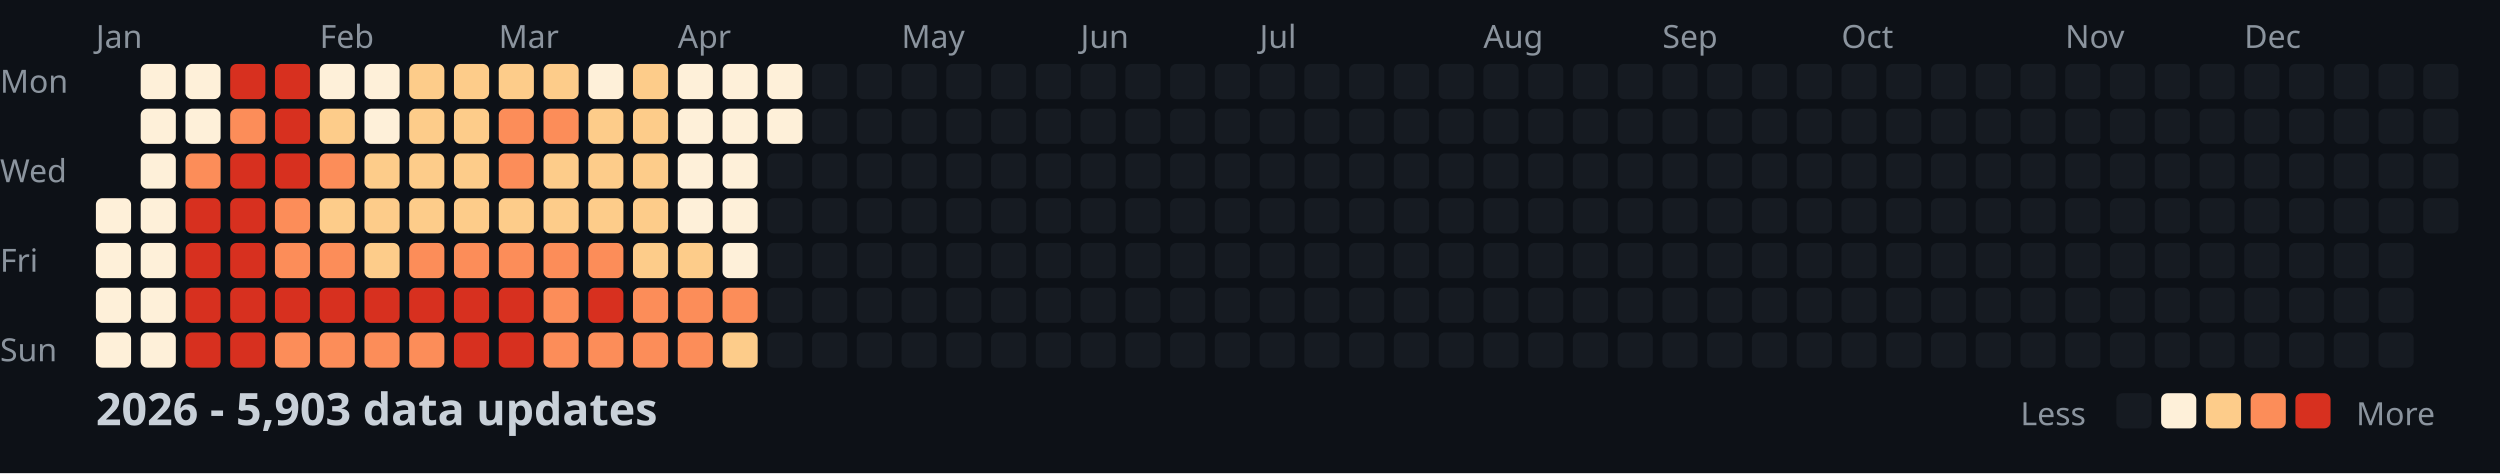
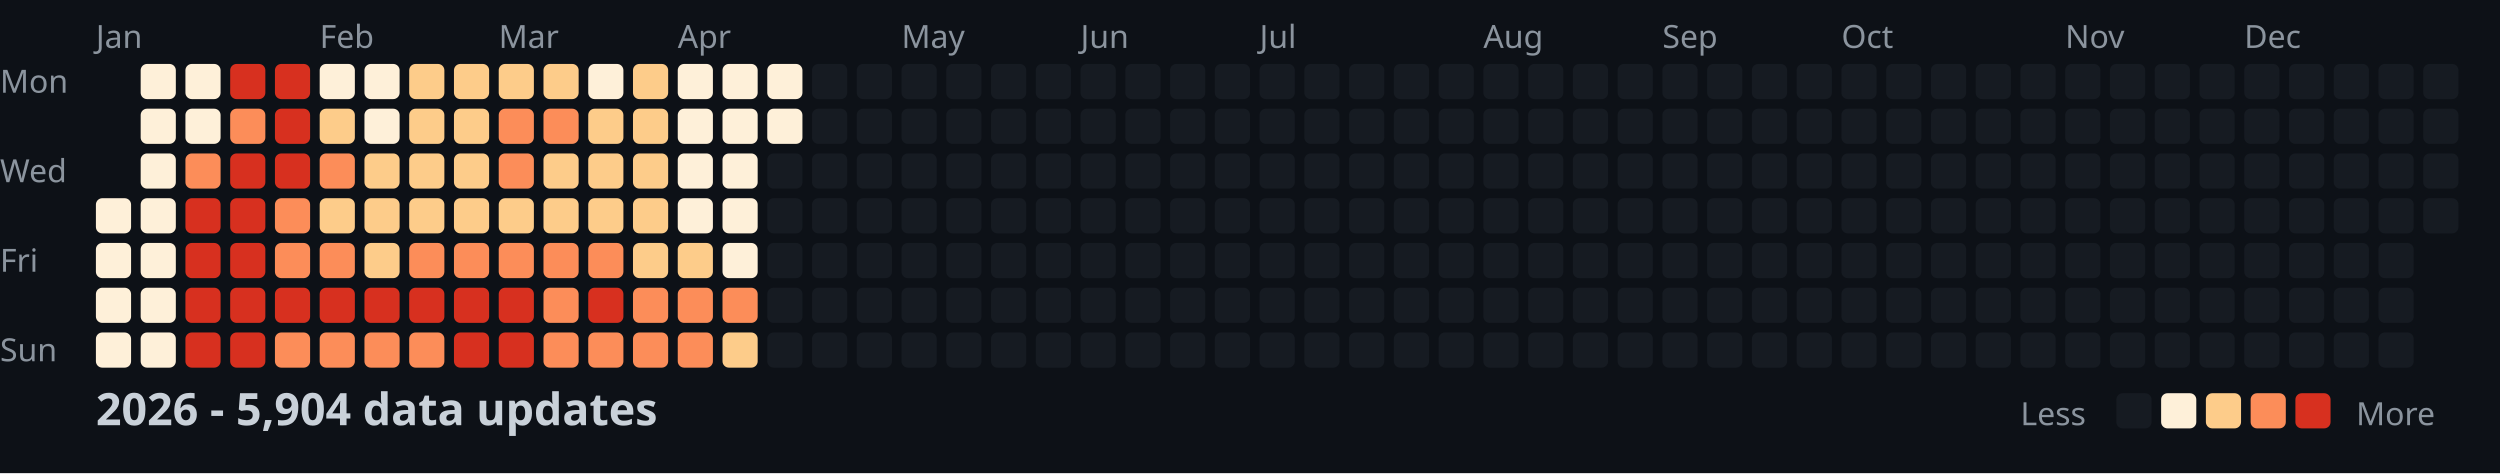
<svg xmlns="http://www.w3.org/2000/svg" width="782" height="148">
  <style>
    .month { font: 10px sans-serif; fill: #8b949e; }
    .day { font: 10px sans-serif; fill: #8b949e; }
    .title { font: bold 14px sans-serif; fill: #c9d1d9; }
    .legend { font: 10px sans-serif; fill: #8b949e; }
  </style>
  <rect width="100%" height="100%" fill="#0d1117" />
  <text x="0" y="29" class="day">Mon</text>
  <text x="0" y="57" class="day">Wed</text>
  <text x="0" y="85" class="day">Fri</text>
  <text x="0" y="113" class="day">Sun</text>
  <text x="30" y="15" class="month">Jan</text>
  <text x="100" y="15" class="month">Feb</text>
  <text x="156" y="15" class="month">Mar</text>
  <text x="212" y="15" class="month">Apr</text>
  <text x="282" y="15" class="month">May</text>
  <text x="338" y="15" class="month">Jun</text>
  <text x="394" y="15" class="month">Jul</text>
  <text x="464" y="15" class="month">Aug</text>
  <text x="520" y="15" class="month">Sep</text>
  <text x="576" y="15" class="month">Oct</text>
  <text x="646" y="15" class="month">Nov</text>
  <text x="702" y="15" class="month">Dec</text>
  <rect x="30" y="62" width="11" height="11" fill="#fef0d9" rx="2" />
  <rect x="30" y="76" width="11" height="11" fill="#fef0d9" rx="2" />
  <rect x="30" y="90" width="11" height="11" fill="#fef0d9" rx="2" />
  <rect x="30" y="104" width="11" height="11" fill="#fef0d9" rx="2" />
  <rect x="44" y="20" width="11" height="11" fill="#fef0d9" rx="2" />
  <rect x="44" y="34" width="11" height="11" fill="#fef0d9" rx="2" />
  <rect x="44" y="48" width="11" height="11" fill="#fef0d9" rx="2" />
  <rect x="44" y="62" width="11" height="11" fill="#fef0d9" rx="2" />
  <rect x="44" y="76" width="11" height="11" fill="#fef0d9" rx="2" />
  <rect x="44" y="90" width="11" height="11" fill="#fef0d9" rx="2" />
  <rect x="44" y="104" width="11" height="11" fill="#fef0d9" rx="2" />
  <rect x="58" y="20" width="11" height="11" fill="#fef0d9" rx="2" />
  <rect x="58" y="34" width="11" height="11" fill="#fef0d9" rx="2" />
  <rect x="58" y="48" width="11" height="11" fill="#fc8d59" rx="2" />
  <rect x="58" y="62" width="11" height="11" fill="#d7301f" rx="2" />
  <rect x="58" y="76" width="11" height="11" fill="#d7301f" rx="2" />
  <rect x="58" y="90" width="11" height="11" fill="#d7301f" rx="2" />
  <rect x="58" y="104" width="11" height="11" fill="#d7301f" rx="2" />
  <rect x="72" y="20" width="11" height="11" fill="#d7301f" rx="2" />
  <rect x="72" y="34" width="11" height="11" fill="#fc8d59" rx="2" />
  <rect x="72" y="48" width="11" height="11" fill="#d7301f" rx="2" />
  <rect x="72" y="62" width="11" height="11" fill="#d7301f" rx="2" />
  <rect x="72" y="76" width="11" height="11" fill="#d7301f" rx="2" />
  <rect x="72" y="90" width="11" height="11" fill="#d7301f" rx="2" />
  <rect x="72" y="104" width="11" height="11" fill="#d7301f" rx="2" />
  <rect x="86" y="20" width="11" height="11" fill="#d7301f" rx="2" />
  <rect x="86" y="34" width="11" height="11" fill="#d7301f" rx="2" />
  <rect x="86" y="48" width="11" height="11" fill="#d7301f" rx="2" />
  <rect x="86" y="62" width="11" height="11" fill="#fc8d59" rx="2" />
  <rect x="86" y="76" width="11" height="11" fill="#fc8d59" rx="2" />
  <rect x="86" y="90" width="11" height="11" fill="#d7301f" rx="2" />
  <rect x="86" y="104" width="11" height="11" fill="#fc8d59" rx="2" />
  <rect x="100" y="20" width="11" height="11" fill="#fef0d9" rx="2" />
  <rect x="100" y="34" width="11" height="11" fill="#fdcc8a" rx="2" />
  <rect x="100" y="48" width="11" height="11" fill="#fc8d59" rx="2" />
  <rect x="100" y="62" width="11" height="11" fill="#fdcc8a" rx="2" />
  <rect x="100" y="76" width="11" height="11" fill="#fc8d59" rx="2" />
  <rect x="100" y="90" width="11" height="11" fill="#d7301f" rx="2" />
  <rect x="100" y="104" width="11" height="11" fill="#fc8d59" rx="2" />
  <rect x="114" y="20" width="11" height="11" fill="#fef0d9" rx="2" />
  <rect x="114" y="34" width="11" height="11" fill="#fef0d9" rx="2" />
  <rect x="114" y="48" width="11" height="11" fill="#fdcc8a" rx="2" />
  <rect x="114" y="62" width="11" height="11" fill="#fdcc8a" rx="2" />
  <rect x="114" y="76" width="11" height="11" fill="#fdcc8a" rx="2" />
  <rect x="114" y="90" width="11" height="11" fill="#d7301f" rx="2" />
  <rect x="114" y="104" width="11" height="11" fill="#fc8d59" rx="2" />
  <rect x="128" y="20" width="11" height="11" fill="#fdcc8a" rx="2" />
  <rect x="128" y="34" width="11" height="11" fill="#fdcc8a" rx="2" />
  <rect x="128" y="48" width="11" height="11" fill="#fdcc8a" rx="2" />
  <rect x="128" y="62" width="11" height="11" fill="#fdcc8a" rx="2" />
  <rect x="128" y="76" width="11" height="11" fill="#fc8d59" rx="2" />
  <rect x="128" y="90" width="11" height="11" fill="#d7301f" rx="2" />
  <rect x="128" y="104" width="11" height="11" fill="#fc8d59" rx="2" />
  <rect x="142" y="20" width="11" height="11" fill="#fdcc8a" rx="2" />
  <rect x="142" y="34" width="11" height="11" fill="#fdcc8a" rx="2" />
  <rect x="142" y="48" width="11" height="11" fill="#fdcc8a" rx="2" />
  <rect x="142" y="62" width="11" height="11" fill="#fdcc8a" rx="2" />
  <rect x="142" y="76" width="11" height="11" fill="#fc8d59" rx="2" />
  <rect x="142" y="90" width="11" height="11" fill="#d7301f" rx="2" />
  <rect x="142" y="104" width="11" height="11" fill="#d7301f" rx="2" />
  <rect x="156" y="20" width="11" height="11" fill="#fdcc8a" rx="2" />
  <rect x="156" y="34" width="11" height="11" fill="#fc8d59" rx="2" />
  <rect x="156" y="48" width="11" height="11" fill="#fc8d59" rx="2" />
  <rect x="156" y="62" width="11" height="11" fill="#fdcc8a" rx="2" />
  <rect x="156" y="76" width="11" height="11" fill="#fc8d59" rx="2" />
  <rect x="156" y="90" width="11" height="11" fill="#d7301f" rx="2" />
  <rect x="156" y="104" width="11" height="11" fill="#d7301f" rx="2" />
  <rect x="170" y="20" width="11" height="11" fill="#fdcc8a" rx="2" />
  <rect x="170" y="34" width="11" height="11" fill="#fc8d59" rx="2" />
  <rect x="170" y="48" width="11" height="11" fill="#fdcc8a" rx="2" />
  <rect x="170" y="62" width="11" height="11" fill="#fdcc8a" rx="2" />
  <rect x="170" y="76" width="11" height="11" fill="#fc8d59" rx="2" />
  <rect x="170" y="90" width="11" height="11" fill="#fc8d59" rx="2" />
  <rect x="170" y="104" width="11" height="11" fill="#fc8d59" rx="2" />
  <rect x="184" y="20" width="11" height="11" fill="#fef0d9" rx="2" />
  <rect x="184" y="34" width="11" height="11" fill="#fdcc8a" rx="2" />
  <rect x="184" y="48" width="11" height="11" fill="#fdcc8a" rx="2" />
  <rect x="184" y="62" width="11" height="11" fill="#fdcc8a" rx="2" />
  <rect x="184" y="76" width="11" height="11" fill="#fc8d59" rx="2" />
  <rect x="184" y="90" width="11" height="11" fill="#d7301f" rx="2" />
  <rect x="184" y="104" width="11" height="11" fill="#fc8d59" rx="2" />
  <rect x="198" y="20" width="11" height="11" fill="#fdcc8a" rx="2" />
  <rect x="198" y="34" width="11" height="11" fill="#fdcc8a" rx="2" />
  <rect x="198" y="48" width="11" height="11" fill="#fdcc8a" rx="2" />
  <rect x="198" y="62" width="11" height="11" fill="#fdcc8a" rx="2" />
  <rect x="198" y="76" width="11" height="11" fill="#fdcc8a" rx="2" />
  <rect x="198" y="90" width="11" height="11" fill="#fc8d59" rx="2" />
  <rect x="198" y="104" width="11" height="11" fill="#fc8d59" rx="2" />
  <rect x="212" y="20" width="11" height="11" fill="#fef0d9" rx="2" />
  <rect x="212" y="34" width="11" height="11" fill="#fef0d9" rx="2" />
  <rect x="212" y="48" width="11" height="11" fill="#fef0d9" rx="2" />
  <rect x="212" y="62" width="11" height="11" fill="#fef0d9" rx="2" />
  <rect x="212" y="76" width="11" height="11" fill="#fdcc8a" rx="2" />
  <rect x="212" y="90" width="11" height="11" fill="#fc8d59" rx="2" />
  <rect x="212" y="104" width="11" height="11" fill="#fc8d59" rx="2" />
  <rect x="226" y="20" width="11" height="11" fill="#fef0d9" rx="2" />
  <rect x="226" y="34" width="11" height="11" fill="#fef0d9" rx="2" />
  <rect x="226" y="48" width="11" height="11" fill="#fef0d9" rx="2" />
  <rect x="226" y="62" width="11" height="11" fill="#fef0d9" rx="2" />
  <rect x="226" y="76" width="11" height="11" fill="#fef0d9" rx="2" />
  <rect x="226" y="90" width="11" height="11" fill="#fc8d59" rx="2" />
  <rect x="226" y="104" width="11" height="11" fill="#fdcc8a" rx="2" />
  <rect x="240" y="20" width="11" height="11" fill="#fef0d9" rx="2" />
  <rect x="240" y="34" width="11" height="11" fill="#fef0d9" rx="2" />
  <rect x="240" y="48" width="11" height="11" fill="#161b22" rx="2" />
  <rect x="240" y="62" width="11" height="11" fill="#161b22" rx="2" />
  <rect x="240" y="76" width="11" height="11" fill="#161b22" rx="2" />
  <rect x="240" y="90" width="11" height="11" fill="#161b22" rx="2" />
  <rect x="240" y="104" width="11" height="11" fill="#161b22" rx="2" />
  <rect x="254" y="20" width="11" height="11" fill="#161b22" rx="2" />
  <rect x="254" y="34" width="11" height="11" fill="#161b22" rx="2" />
  <rect x="254" y="48" width="11" height="11" fill="#161b22" rx="2" />
  <rect x="254" y="62" width="11" height="11" fill="#161b22" rx="2" />
  <rect x="254" y="76" width="11" height="11" fill="#161b22" rx="2" />
  <rect x="254" y="90" width="11" height="11" fill="#161b22" rx="2" />
  <rect x="254" y="104" width="11" height="11" fill="#161b22" rx="2" />
  <rect x="268" y="20" width="11" height="11" fill="#161b22" rx="2" />
  <rect x="268" y="34" width="11" height="11" fill="#161b22" rx="2" />
  <rect x="268" y="48" width="11" height="11" fill="#161b22" rx="2" />
  <rect x="268" y="62" width="11" height="11" fill="#161b22" rx="2" />
  <rect x="268" y="76" width="11" height="11" fill="#161b22" rx="2" />
  <rect x="268" y="90" width="11" height="11" fill="#161b22" rx="2" />
  <rect x="268" y="104" width="11" height="11" fill="#161b22" rx="2" />
  <rect x="282" y="20" width="11" height="11" fill="#161b22" rx="2" />
  <rect x="282" y="34" width="11" height="11" fill="#161b22" rx="2" />
  <rect x="282" y="48" width="11" height="11" fill="#161b22" rx="2" />
  <rect x="282" y="62" width="11" height="11" fill="#161b22" rx="2" />
  <rect x="282" y="76" width="11" height="11" fill="#161b22" rx="2" />
  <rect x="282" y="90" width="11" height="11" fill="#161b22" rx="2" />
  <rect x="282" y="104" width="11" height="11" fill="#161b22" rx="2" />
  <rect x="296" y="20" width="11" height="11" fill="#161b22" rx="2" />
  <rect x="296" y="34" width="11" height="11" fill="#161b22" rx="2" />
  <rect x="296" y="48" width="11" height="11" fill="#161b22" rx="2" />
  <rect x="296" y="62" width="11" height="11" fill="#161b22" rx="2" />
  <rect x="296" y="76" width="11" height="11" fill="#161b22" rx="2" />
  <rect x="296" y="90" width="11" height="11" fill="#161b22" rx="2" />
  <rect x="296" y="104" width="11" height="11" fill="#161b22" rx="2" />
  <rect x="310" y="20" width="11" height="11" fill="#161b22" rx="2" />
  <rect x="310" y="34" width="11" height="11" fill="#161b22" rx="2" />
  <rect x="310" y="48" width="11" height="11" fill="#161b22" rx="2" />
  <rect x="310" y="62" width="11" height="11" fill="#161b22" rx="2" />
  <rect x="310" y="76" width="11" height="11" fill="#161b22" rx="2" />
  <rect x="310" y="90" width="11" height="11" fill="#161b22" rx="2" />
  <rect x="310" y="104" width="11" height="11" fill="#161b22" rx="2" />
  <rect x="324" y="20" width="11" height="11" fill="#161b22" rx="2" />
  <rect x="324" y="34" width="11" height="11" fill="#161b22" rx="2" />
  <rect x="324" y="48" width="11" height="11" fill="#161b22" rx="2" />
  <rect x="324" y="62" width="11" height="11" fill="#161b22" rx="2" />
  <rect x="324" y="76" width="11" height="11" fill="#161b22" rx="2" />
  <rect x="324" y="90" width="11" height="11" fill="#161b22" rx="2" />
  <rect x="324" y="104" width="11" height="11" fill="#161b22" rx="2" />
  <rect x="338" y="20" width="11" height="11" fill="#161b22" rx="2" />
  <rect x="338" y="34" width="11" height="11" fill="#161b22" rx="2" />
  <rect x="338" y="48" width="11" height="11" fill="#161b22" rx="2" />
  <rect x="338" y="62" width="11" height="11" fill="#161b22" rx="2" />
  <rect x="338" y="76" width="11" height="11" fill="#161b22" rx="2" />
  <rect x="338" y="90" width="11" height="11" fill="#161b22" rx="2" />
  <rect x="338" y="104" width="11" height="11" fill="#161b22" rx="2" />
  <rect x="352" y="20" width="11" height="11" fill="#161b22" rx="2" />
  <rect x="352" y="34" width="11" height="11" fill="#161b22" rx="2" />
  <rect x="352" y="48" width="11" height="11" fill="#161b22" rx="2" />
  <rect x="352" y="62" width="11" height="11" fill="#161b22" rx="2" />
  <rect x="352" y="76" width="11" height="11" fill="#161b22" rx="2" />
  <rect x="352" y="90" width="11" height="11" fill="#161b22" rx="2" />
  <rect x="352" y="104" width="11" height="11" fill="#161b22" rx="2" />
  <rect x="366" y="20" width="11" height="11" fill="#161b22" rx="2" />
  <rect x="366" y="34" width="11" height="11" fill="#161b22" rx="2" />
  <rect x="366" y="48" width="11" height="11" fill="#161b22" rx="2" />
  <rect x="366" y="62" width="11" height="11" fill="#161b22" rx="2" />
  <rect x="366" y="76" width="11" height="11" fill="#161b22" rx="2" />
  <rect x="366" y="90" width="11" height="11" fill="#161b22" rx="2" />
  <rect x="366" y="104" width="11" height="11" fill="#161b22" rx="2" />
  <rect x="380" y="20" width="11" height="11" fill="#161b22" rx="2" />
  <rect x="380" y="34" width="11" height="11" fill="#161b22" rx="2" />
  <rect x="380" y="48" width="11" height="11" fill="#161b22" rx="2" />
  <rect x="380" y="62" width="11" height="11" fill="#161b22" rx="2" />
  <rect x="380" y="76" width="11" height="11" fill="#161b22" rx="2" />
  <rect x="380" y="90" width="11" height="11" fill="#161b22" rx="2" />
  <rect x="380" y="104" width="11" height="11" fill="#161b22" rx="2" />
  <rect x="394" y="20" width="11" height="11" fill="#161b22" rx="2" />
  <rect x="394" y="34" width="11" height="11" fill="#161b22" rx="2" />
  <rect x="394" y="48" width="11" height="11" fill="#161b22" rx="2" />
  <rect x="394" y="62" width="11" height="11" fill="#161b22" rx="2" />
  <rect x="394" y="76" width="11" height="11" fill="#161b22" rx="2" />
  <rect x="394" y="90" width="11" height="11" fill="#161b22" rx="2" />
  <rect x="394" y="104" width="11" height="11" fill="#161b22" rx="2" />
  <rect x="408" y="20" width="11" height="11" fill="#161b22" rx="2" />
  <rect x="408" y="34" width="11" height="11" fill="#161b22" rx="2" />
  <rect x="408" y="48" width="11" height="11" fill="#161b22" rx="2" />
  <rect x="408" y="62" width="11" height="11" fill="#161b22" rx="2" />
  <rect x="408" y="76" width="11" height="11" fill="#161b22" rx="2" />
  <rect x="408" y="90" width="11" height="11" fill="#161b22" rx="2" />
  <rect x="408" y="104" width="11" height="11" fill="#161b22" rx="2" />
  <rect x="422" y="20" width="11" height="11" fill="#161b22" rx="2" />
  <rect x="422" y="34" width="11" height="11" fill="#161b22" rx="2" />
  <rect x="422" y="48" width="11" height="11" fill="#161b22" rx="2" />
  <rect x="422" y="62" width="11" height="11" fill="#161b22" rx="2" />
  <rect x="422" y="76" width="11" height="11" fill="#161b22" rx="2" />
  <rect x="422" y="90" width="11" height="11" fill="#161b22" rx="2" />
  <rect x="422" y="104" width="11" height="11" fill="#161b22" rx="2" />
  <rect x="436" y="20" width="11" height="11" fill="#161b22" rx="2" />
  <rect x="436" y="34" width="11" height="11" fill="#161b22" rx="2" />
  <rect x="436" y="48" width="11" height="11" fill="#161b22" rx="2" />
  <rect x="436" y="62" width="11" height="11" fill="#161b22" rx="2" />
  <rect x="436" y="76" width="11" height="11" fill="#161b22" rx="2" />
  <rect x="436" y="90" width="11" height="11" fill="#161b22" rx="2" />
  <rect x="436" y="104" width="11" height="11" fill="#161b22" rx="2" />
  <rect x="450" y="20" width="11" height="11" fill="#161b22" rx="2" />
  <rect x="450" y="34" width="11" height="11" fill="#161b22" rx="2" />
  <rect x="450" y="48" width="11" height="11" fill="#161b22" rx="2" />
  <rect x="450" y="62" width="11" height="11" fill="#161b22" rx="2" />
  <rect x="450" y="76" width="11" height="11" fill="#161b22" rx="2" />
  <rect x="450" y="90" width="11" height="11" fill="#161b22" rx="2" />
  <rect x="450" y="104" width="11" height="11" fill="#161b22" rx="2" />
  <rect x="464" y="20" width="11" height="11" fill="#161b22" rx="2" />
  <rect x="464" y="34" width="11" height="11" fill="#161b22" rx="2" />
  <rect x="464" y="48" width="11" height="11" fill="#161b22" rx="2" />
  <rect x="464" y="62" width="11" height="11" fill="#161b22" rx="2" />
  <rect x="464" y="76" width="11" height="11" fill="#161b22" rx="2" />
  <rect x="464" y="90" width="11" height="11" fill="#161b22" rx="2" />
  <rect x="464" y="104" width="11" height="11" fill="#161b22" rx="2" />
  <rect x="478" y="20" width="11" height="11" fill="#161b22" rx="2" />
  <rect x="478" y="34" width="11" height="11" fill="#161b22" rx="2" />
  <rect x="478" y="48" width="11" height="11" fill="#161b22" rx="2" />
  <rect x="478" y="62" width="11" height="11" fill="#161b22" rx="2" />
  <rect x="478" y="76" width="11" height="11" fill="#161b22" rx="2" />
  <rect x="478" y="90" width="11" height="11" fill="#161b22" rx="2" />
  <rect x="478" y="104" width="11" height="11" fill="#161b22" rx="2" />
  <rect x="492" y="20" width="11" height="11" fill="#161b22" rx="2" />
  <rect x="492" y="34" width="11" height="11" fill="#161b22" rx="2" />
  <rect x="492" y="48" width="11" height="11" fill="#161b22" rx="2" />
  <rect x="492" y="62" width="11" height="11" fill="#161b22" rx="2" />
  <rect x="492" y="76" width="11" height="11" fill="#161b22" rx="2" />
  <rect x="492" y="90" width="11" height="11" fill="#161b22" rx="2" />
  <rect x="492" y="104" width="11" height="11" fill="#161b22" rx="2" />
  <rect x="506" y="20" width="11" height="11" fill="#161b22" rx="2" />
  <rect x="506" y="34" width="11" height="11" fill="#161b22" rx="2" />
  <rect x="506" y="48" width="11" height="11" fill="#161b22" rx="2" />
  <rect x="506" y="62" width="11" height="11" fill="#161b22" rx="2" />
  <rect x="506" y="76" width="11" height="11" fill="#161b22" rx="2" />
  <rect x="506" y="90" width="11" height="11" fill="#161b22" rx="2" />
  <rect x="506" y="104" width="11" height="11" fill="#161b22" rx="2" />
  <rect x="520" y="20" width="11" height="11" fill="#161b22" rx="2" />
  <rect x="520" y="34" width="11" height="11" fill="#161b22" rx="2" />
  <rect x="520" y="48" width="11" height="11" fill="#161b22" rx="2" />
  <rect x="520" y="62" width="11" height="11" fill="#161b22" rx="2" />
  <rect x="520" y="76" width="11" height="11" fill="#161b22" rx="2" />
  <rect x="520" y="90" width="11" height="11" fill="#161b22" rx="2" />
  <rect x="520" y="104" width="11" height="11" fill="#161b22" rx="2" />
  <rect x="534" y="20" width="11" height="11" fill="#161b22" rx="2" />
  <rect x="534" y="34" width="11" height="11" fill="#161b22" rx="2" />
  <rect x="534" y="48" width="11" height="11" fill="#161b22" rx="2" />
  <rect x="534" y="62" width="11" height="11" fill="#161b22" rx="2" />
  <rect x="534" y="76" width="11" height="11" fill="#161b22" rx="2" />
  <rect x="534" y="90" width="11" height="11" fill="#161b22" rx="2" />
  <rect x="534" y="104" width="11" height="11" fill="#161b22" rx="2" />
  <rect x="548" y="20" width="11" height="11" fill="#161b22" rx="2" />
  <rect x="548" y="34" width="11" height="11" fill="#161b22" rx="2" />
  <rect x="548" y="48" width="11" height="11" fill="#161b22" rx="2" />
  <rect x="548" y="62" width="11" height="11" fill="#161b22" rx="2" />
  <rect x="548" y="76" width="11" height="11" fill="#161b22" rx="2" />
  <rect x="548" y="90" width="11" height="11" fill="#161b22" rx="2" />
  <rect x="548" y="104" width="11" height="11" fill="#161b22" rx="2" />
  <rect x="562" y="20" width="11" height="11" fill="#161b22" rx="2" />
  <rect x="562" y="34" width="11" height="11" fill="#161b22" rx="2" />
  <rect x="562" y="48" width="11" height="11" fill="#161b22" rx="2" />
  <rect x="562" y="62" width="11" height="11" fill="#161b22" rx="2" />
  <rect x="562" y="76" width="11" height="11" fill="#161b22" rx="2" />
  <rect x="562" y="90" width="11" height="11" fill="#161b22" rx="2" />
  <rect x="562" y="104" width="11" height="11" fill="#161b22" rx="2" />
  <rect x="576" y="20" width="11" height="11" fill="#161b22" rx="2" />
  <rect x="576" y="34" width="11" height="11" fill="#161b22" rx="2" />
  <rect x="576" y="48" width="11" height="11" fill="#161b22" rx="2" />
  <rect x="576" y="62" width="11" height="11" fill="#161b22" rx="2" />
  <rect x="576" y="76" width="11" height="11" fill="#161b22" rx="2" />
  <rect x="576" y="90" width="11" height="11" fill="#161b22" rx="2" />
  <rect x="576" y="104" width="11" height="11" fill="#161b22" rx="2" />
  <rect x="590" y="20" width="11" height="11" fill="#161b22" rx="2" />
  <rect x="590" y="34" width="11" height="11" fill="#161b22" rx="2" />
  <rect x="590" y="48" width="11" height="11" fill="#161b22" rx="2" />
  <rect x="590" y="62" width="11" height="11" fill="#161b22" rx="2" />
  <rect x="590" y="76" width="11" height="11" fill="#161b22" rx="2" />
  <rect x="590" y="90" width="11" height="11" fill="#161b22" rx="2" />
  <rect x="590" y="104" width="11" height="11" fill="#161b22" rx="2" />
  <rect x="604" y="20" width="11" height="11" fill="#161b22" rx="2" />
  <rect x="604" y="34" width="11" height="11" fill="#161b22" rx="2" />
  <rect x="604" y="48" width="11" height="11" fill="#161b22" rx="2" />
  <rect x="604" y="62" width="11" height="11" fill="#161b22" rx="2" />
  <rect x="604" y="76" width="11" height="11" fill="#161b22" rx="2" />
  <rect x="604" y="90" width="11" height="11" fill="#161b22" rx="2" />
  <rect x="604" y="104" width="11" height="11" fill="#161b22" rx="2" />
  <rect x="618" y="20" width="11" height="11" fill="#161b22" rx="2" />
  <rect x="618" y="34" width="11" height="11" fill="#161b22" rx="2" />
  <rect x="618" y="48" width="11" height="11" fill="#161b22" rx="2" />
  <rect x="618" y="62" width="11" height="11" fill="#161b22" rx="2" />
  <rect x="618" y="76" width="11" height="11" fill="#161b22" rx="2" />
  <rect x="618" y="90" width="11" height="11" fill="#161b22" rx="2" />
  <rect x="618" y="104" width="11" height="11" fill="#161b22" rx="2" />
  <rect x="632" y="20" width="11" height="11" fill="#161b22" rx="2" />
  <rect x="632" y="34" width="11" height="11" fill="#161b22" rx="2" />
  <rect x="632" y="48" width="11" height="11" fill="#161b22" rx="2" />
  <rect x="632" y="62" width="11" height="11" fill="#161b22" rx="2" />
  <rect x="632" y="76" width="11" height="11" fill="#161b22" rx="2" />
  <rect x="632" y="90" width="11" height="11" fill="#161b22" rx="2" />
  <rect x="632" y="104" width="11" height="11" fill="#161b22" rx="2" />
  <rect x="646" y="20" width="11" height="11" fill="#161b22" rx="2" />
  <rect x="646" y="34" width="11" height="11" fill="#161b22" rx="2" />
  <rect x="646" y="48" width="11" height="11" fill="#161b22" rx="2" />
  <rect x="646" y="62" width="11" height="11" fill="#161b22" rx="2" />
  <rect x="646" y="76" width="11" height="11" fill="#161b22" rx="2" />
  <rect x="646" y="90" width="11" height="11" fill="#161b22" rx="2" />
  <rect x="646" y="104" width="11" height="11" fill="#161b22" rx="2" />
  <rect x="660" y="20" width="11" height="11" fill="#161b22" rx="2" />
  <rect x="660" y="34" width="11" height="11" fill="#161b22" rx="2" />
  <rect x="660" y="48" width="11" height="11" fill="#161b22" rx="2" />
  <rect x="660" y="62" width="11" height="11" fill="#161b22" rx="2" />
  <rect x="660" y="76" width="11" height="11" fill="#161b22" rx="2" />
  <rect x="660" y="90" width="11" height="11" fill="#161b22" rx="2" />
  <rect x="660" y="104" width="11" height="11" fill="#161b22" rx="2" />
  <rect x="674" y="20" width="11" height="11" fill="#161b22" rx="2" />
  <rect x="674" y="34" width="11" height="11" fill="#161b22" rx="2" />
  <rect x="674" y="48" width="11" height="11" fill="#161b22" rx="2" />
  <rect x="674" y="62" width="11" height="11" fill="#161b22" rx="2" />
  <rect x="674" y="76" width="11" height="11" fill="#161b22" rx="2" />
  <rect x="674" y="90" width="11" height="11" fill="#161b22" rx="2" />
  <rect x="674" y="104" width="11" height="11" fill="#161b22" rx="2" />
  <rect x="688" y="20" width="11" height="11" fill="#161b22" rx="2" />
  <rect x="688" y="34" width="11" height="11" fill="#161b22" rx="2" />
  <rect x="688" y="48" width="11" height="11" fill="#161b22" rx="2" />
  <rect x="688" y="62" width="11" height="11" fill="#161b22" rx="2" />
  <rect x="688" y="76" width="11" height="11" fill="#161b22" rx="2" />
  <rect x="688" y="90" width="11" height="11" fill="#161b22" rx="2" />
  <rect x="688" y="104" width="11" height="11" fill="#161b22" rx="2" />
  <rect x="702" y="20" width="11" height="11" fill="#161b22" rx="2" />
  <rect x="702" y="34" width="11" height="11" fill="#161b22" rx="2" />
  <rect x="702" y="48" width="11" height="11" fill="#161b22" rx="2" />
  <rect x="702" y="62" width="11" height="11" fill="#161b22" rx="2" />
  <rect x="702" y="76" width="11" height="11" fill="#161b22" rx="2" />
  <rect x="702" y="90" width="11" height="11" fill="#161b22" rx="2" />
  <rect x="702" y="104" width="11" height="11" fill="#161b22" rx="2" />
  <rect x="716" y="20" width="11" height="11" fill="#161b22" rx="2" />
  <rect x="716" y="34" width="11" height="11" fill="#161b22" rx="2" />
  <rect x="716" y="48" width="11" height="11" fill="#161b22" rx="2" />
  <rect x="716" y="62" width="11" height="11" fill="#161b22" rx="2" />
  <rect x="716" y="76" width="11" height="11" fill="#161b22" rx="2" />
  <rect x="716" y="90" width="11" height="11" fill="#161b22" rx="2" />
  <rect x="716" y="104" width="11" height="11" fill="#161b22" rx="2" />
  <rect x="730" y="20" width="11" height="11" fill="#161b22" rx="2" />
  <rect x="730" y="34" width="11" height="11" fill="#161b22" rx="2" />
  <rect x="730" y="48" width="11" height="11" fill="#161b22" rx="2" />
  <rect x="730" y="62" width="11" height="11" fill="#161b22" rx="2" />
  <rect x="730" y="76" width="11" height="11" fill="#161b22" rx="2" />
  <rect x="730" y="90" width="11" height="11" fill="#161b22" rx="2" />
  <rect x="730" y="104" width="11" height="11" fill="#161b22" rx="2" />
  <rect x="744" y="20" width="11" height="11" fill="#161b22" rx="2" />
  <rect x="744" y="34" width="11" height="11" fill="#161b22" rx="2" />
  <rect x="744" y="48" width="11" height="11" fill="#161b22" rx="2" />
  <rect x="744" y="62" width="11" height="11" fill="#161b22" rx="2" />
  <rect x="744" y="76" width="11" height="11" fill="#161b22" rx="2" />
  <rect x="744" y="90" width="11" height="11" fill="#161b22" rx="2" />
  <rect x="744" y="104" width="11" height="11" fill="#161b22" rx="2" />
  <rect x="758" y="20" width="11" height="11" fill="#161b22" rx="2" />
  <rect x="758" y="34" width="11" height="11" fill="#161b22" rx="2" />
  <rect x="758" y="48" width="11" height="11" fill="#161b22" rx="2" />
  <rect x="758" y="62" width="11" height="11" fill="#161b22" rx="2" />
-   <text x="30" y="133" class="title">2026 - 5,903 data updates</text>
+   <text x="30" y="133" class="title">2026 - 5,904 data updates</text>
  <text x="632" y="133" class="legend">Less</text>
  <rect x="662" y="123" width="11" height="11" fill="#161b22" rx="2" />
  <rect x="676" y="123" width="11" height="11" fill="#fef0d9" rx="2" />
  <rect x="690" y="123" width="11" height="11" fill="#fdcc8a" rx="2" />
  <rect x="704" y="123" width="11" height="11" fill="#fc8d59" rx="2" />
  <rect x="718" y="123" width="11" height="11" fill="#d7301f" rx="2" />
  <text x="737" y="133" class="legend">More</text>
</svg>
